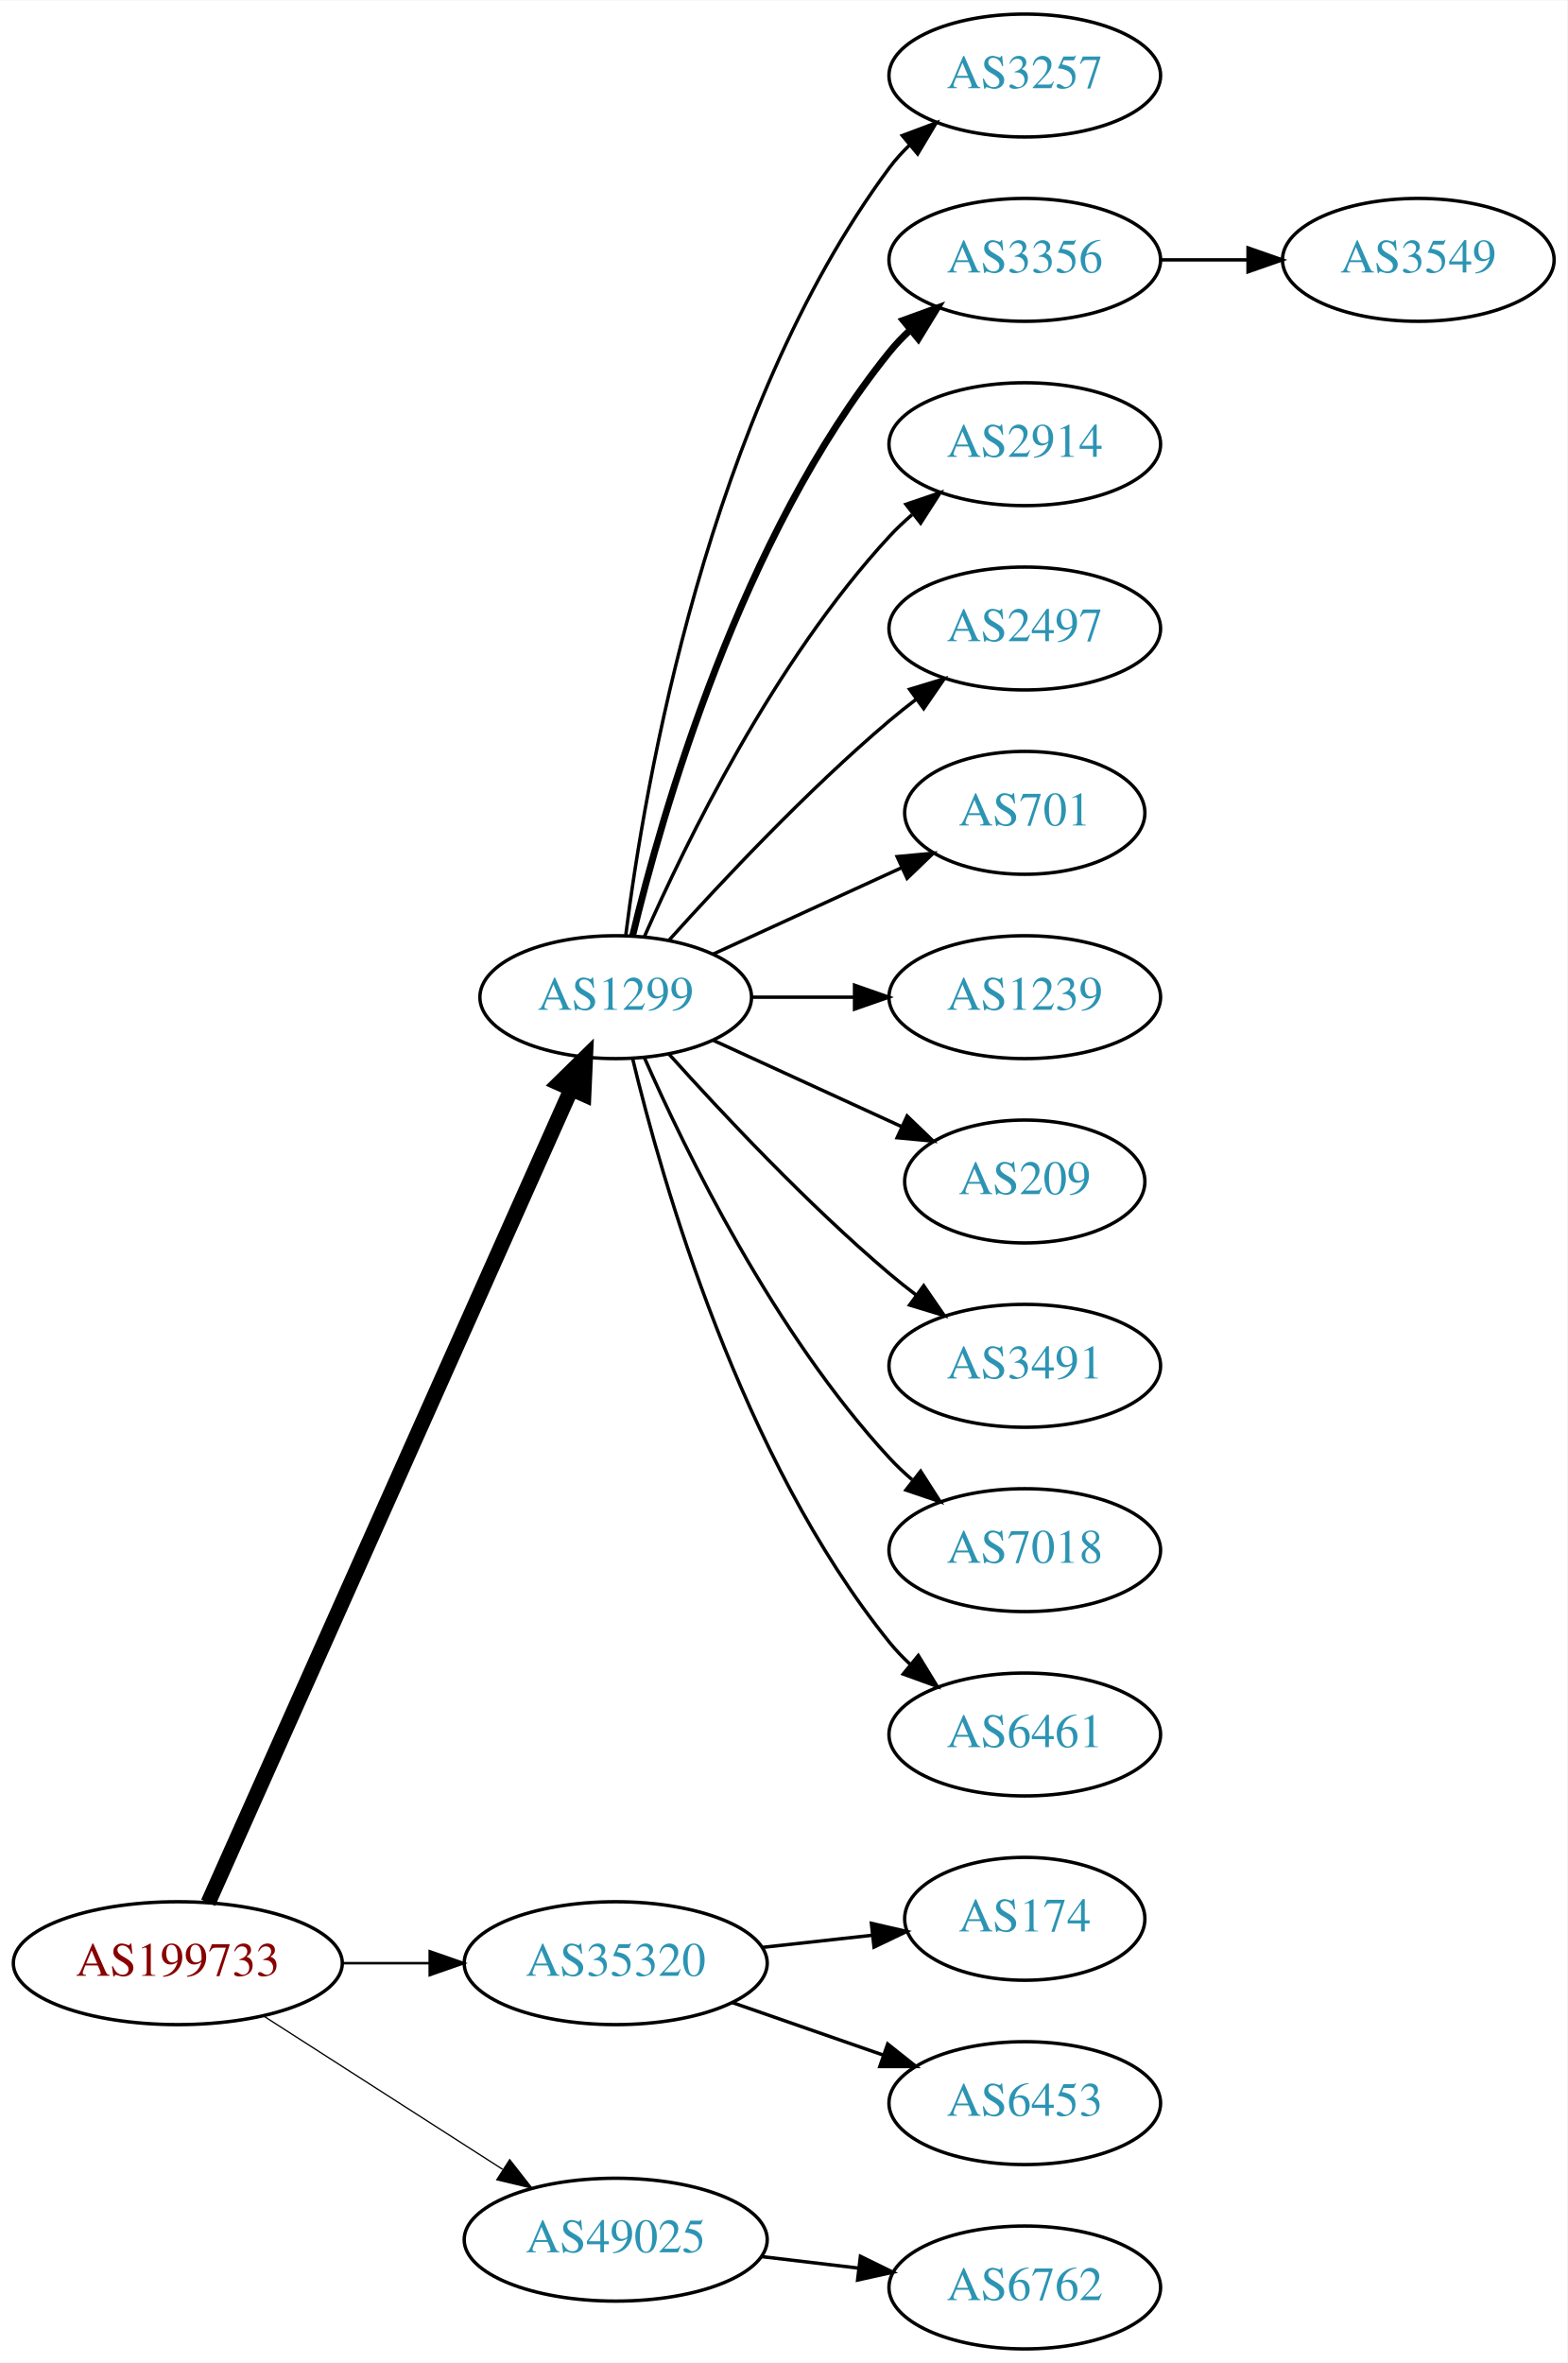
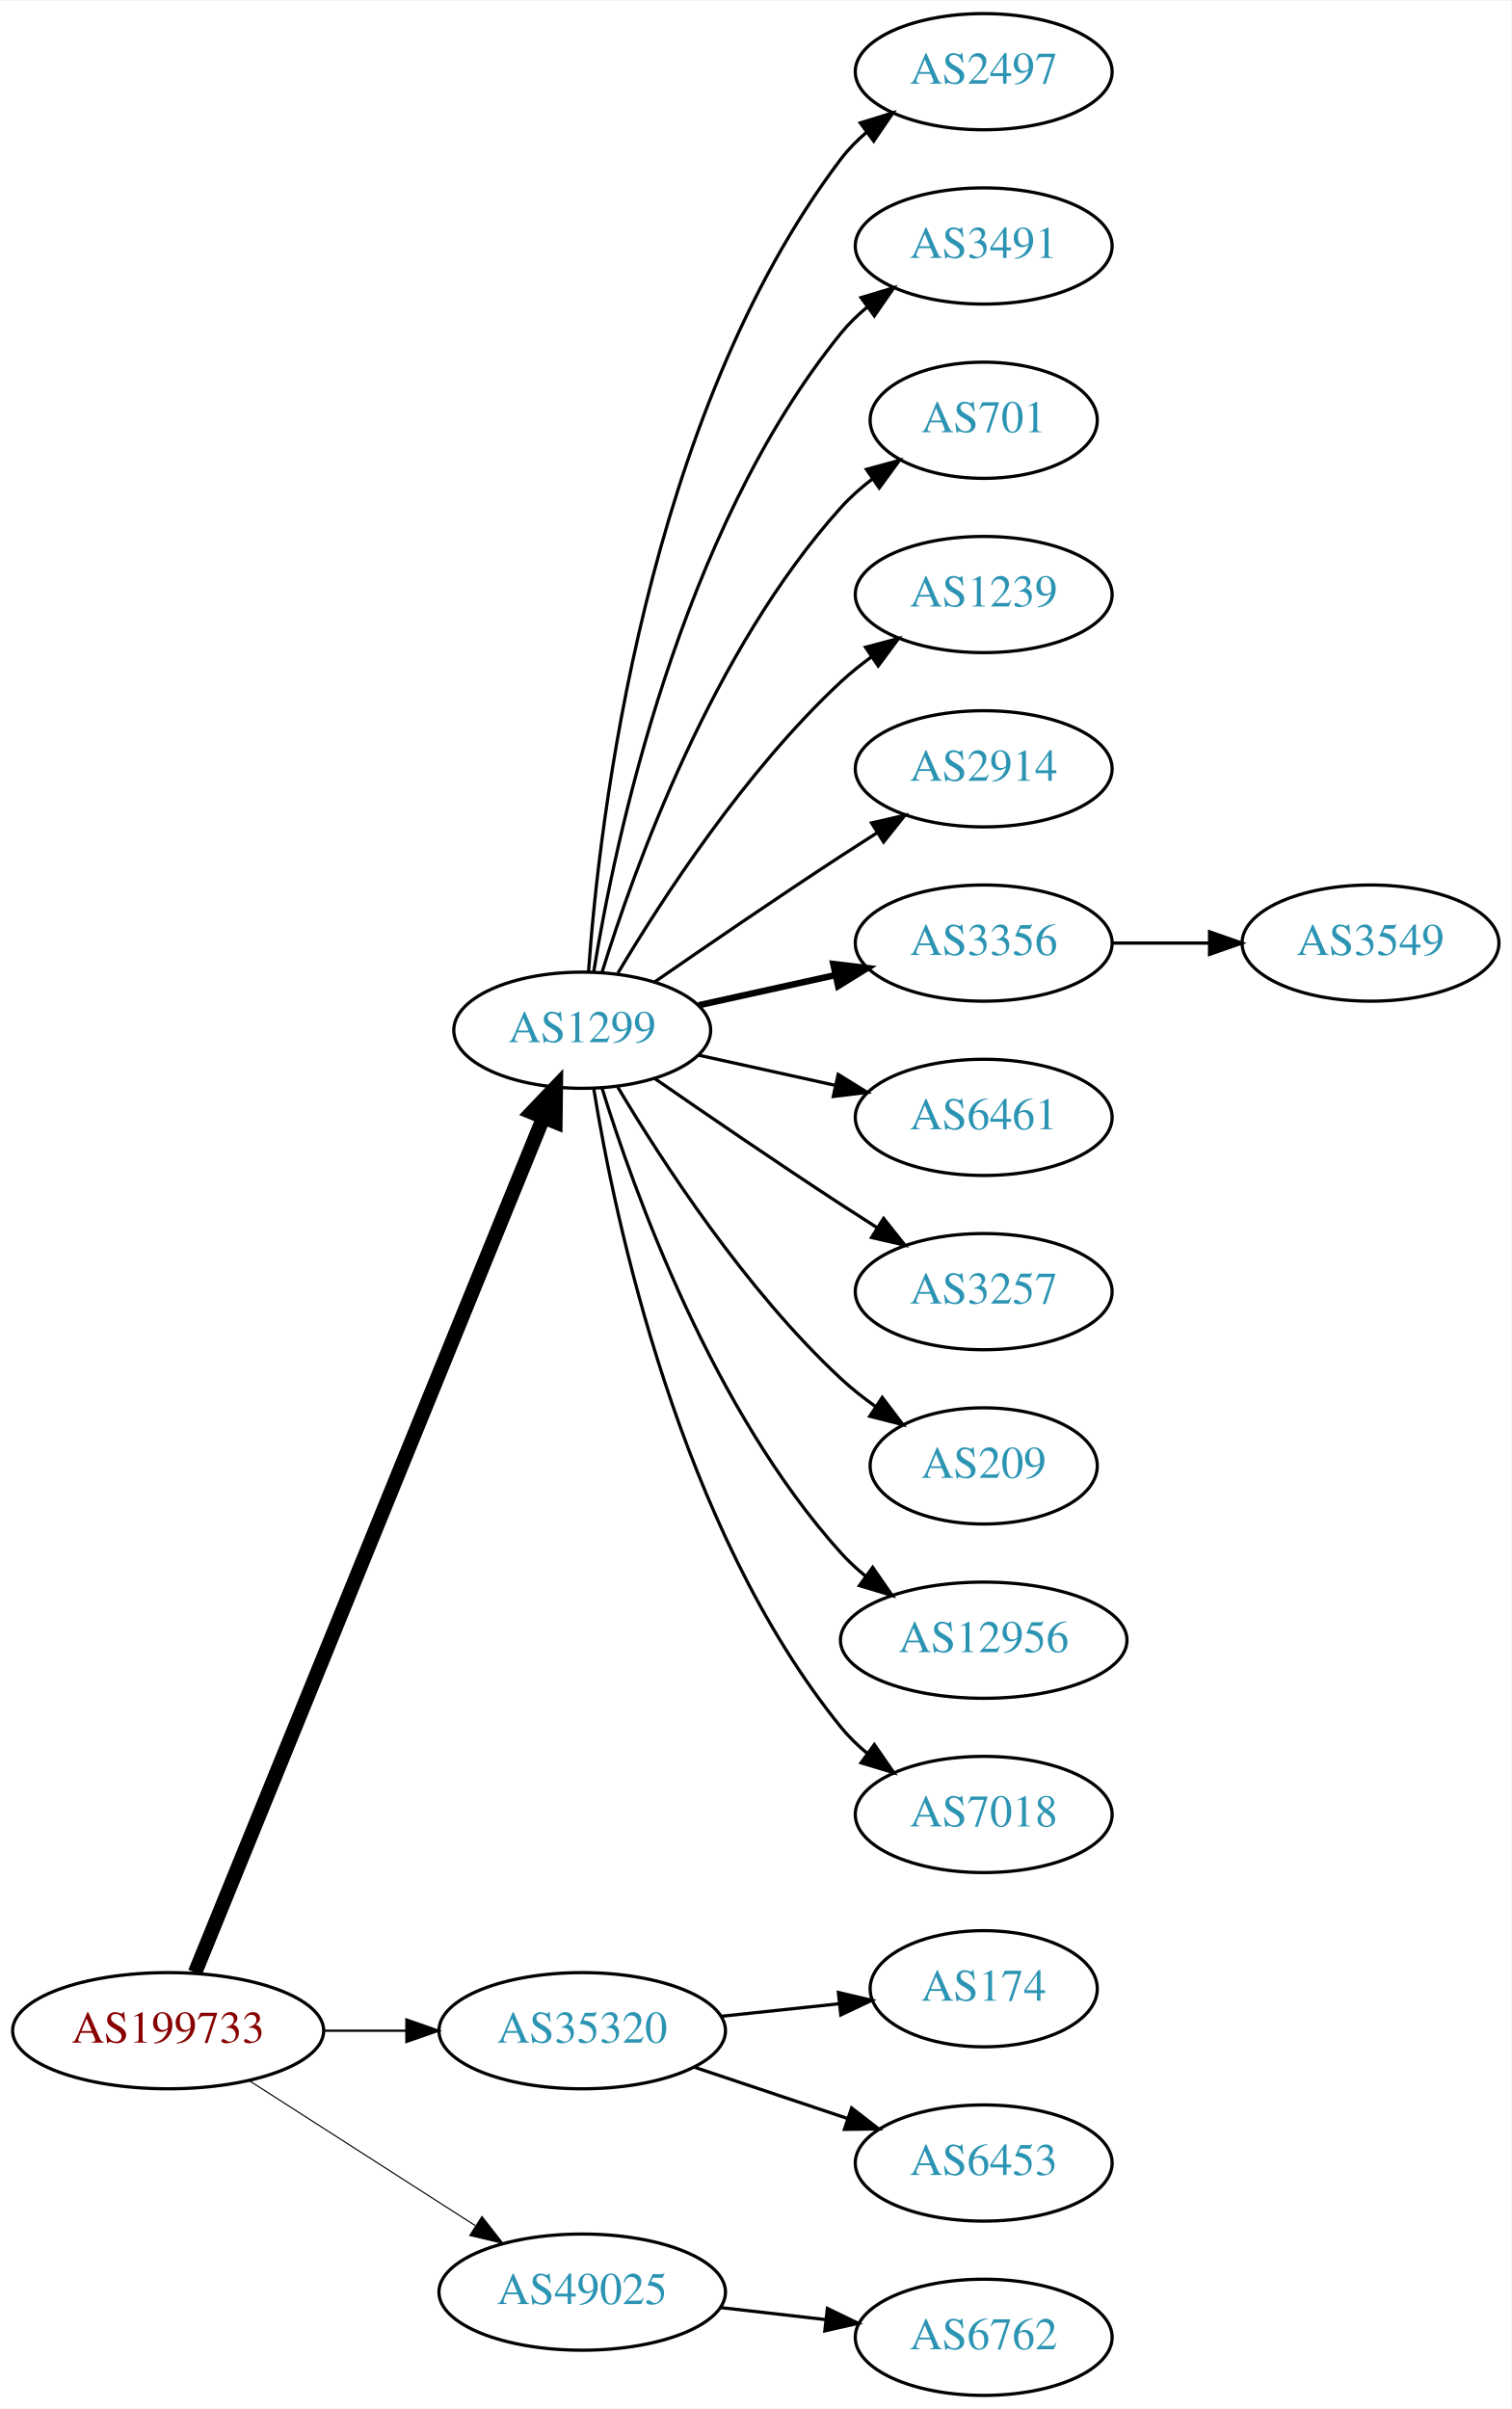
- <svg xmlns="http://www.w3.org/2000/svg" xmlns:xlink="http://www.w3.org/1999/xlink" width="459pt" height="692pt" viewBox="0.00 0.00 459.17 692.00">
-   <g id="graph0" class="graph" transform="scale(1 1) rotate(0) translate(4 688)">
-     <polygon fill="white" stroke="none" points="-4,4 -4,-688 455.17,-688 455.17,4 -4,4" />
+ <svg xmlns="http://www.w3.org/2000/svg" xmlns:xlink="http://www.w3.org/1999/xlink" width="468pt" height="746pt" viewBox="0.00 0.00 468.27 746.00">
+   <g id="graph0" class="graph" transform="scale(1 1) rotate(0) translate(4 742)">
+     <polygon fill="white" stroke="none" points="-4,4 -4,-742 464.269,-742 464.269,4 -4,4" />
    <g id="node1" class="node">
      <g id="a_node1">
        <a xlink:href="/asn/199733" xlink:title="AS199733 ~ Extrahost GmbH [AT]">
          <ellipse fill="#ffffff" stroke="black" cx="48.096" cy="-113" rx="48.192" ry="18" />
          <text text-anchor="middle" x="48.096" y="-109.3" font-family="Times,serif" font-size="14.00" fill="#880000">AS199733</text>
        </a>
      </g>
    </g>
    <g id="node2" class="node">
      <g id="a_node2">
        <a xlink:href="/asn/1299" xlink:title="AS1299 ~ Telia Carrier [EU]">
-           <ellipse fill="#ffffff" stroke="black" cx="176.388" cy="-396" rx="39.794" ry="18" />
-           <text text-anchor="middle" x="176.388" y="-392.3" font-family="Times,serif" font-size="14.00" fill="#2c94b3">AS1299</text>
+           <ellipse fill="#ffffff" stroke="black" cx="176.388" cy="-423" rx="39.794" ry="18" />
+           <text text-anchor="middle" x="176.388" y="-419.3" font-family="Times,serif" font-size="14.00" fill="#2c94b3">AS1299</text>
        </a>
      </g>
    </g>
    <g id="edge1" class="edge">
-       <path fill="none" stroke="black" stroke-width="4.5" d="M56.996,-130.703C78.436,-178.746 137.816,-311.809 163.403,-369.144" />
-       <polygon fill="black" stroke="black" stroke-width="4.5" points="159.819,-370.776 167.49,-378.304 167.011,-367.567 159.819,-370.776" />
+       <path fill="none" stroke="black" stroke-width="4.5" d="M56.432,-131.007C77.626,-183.03 139.037,-333.773 164.316,-395.824" />
+       <polygon fill="black" stroke="black" stroke-width="4.5" points="160.769,-397.554 168.189,-405.33 168.062,-394.583 160.769,-397.554" />
    </g>
    <g id="node3" class="node">
      <g id="a_node3">
        <a xlink:href="/asn/35320" xlink:title="AS35320 ~ Eurotranstelecom Ltd [UA]">
          <ellipse fill="#ffffff" stroke="black" cx="176.388" cy="-113" rx="44.393" ry="18" />
          <text text-anchor="middle" x="176.388" y="-109.3" font-family="Times,serif" font-size="14.00" fill="#2c94b3">AS35320</text>
        </a>
      </g>
    </g>
    <g id="edge2" class="edge">
-       <path fill="none" stroke="black" stroke-width="0.75" d="M96.481,-113C104.742,-113 113.386,-113 121.799,-113" />
-       <polygon fill="black" stroke="black" stroke-width="0.75" points="121.904,-116.5 131.904,-113 121.904,-109.5 121.904,-116.5" />
+       <path fill="none" stroke="black" stroke-width="0.692" d="M96.481,-113C104.742,-113 113.386,-113 121.799,-113" />
+       <polygon fill="black" stroke="black" stroke-width="0.692" points="121.904,-116.5 131.904,-113 121.904,-109.5 121.904,-116.5" />
    </g>
    <g id="node4" class="node">
      <g id="a_node4">
        <a xlink:href="/asn/49025" xlink:title="AS49025 ~ PRO-ZETA a.s. [CZ]">
          <ellipse fill="#ffffff" stroke="black" cx="176.388" cy="-32" rx="44.393" ry="18" />
          <text text-anchor="middle" x="176.388" y="-28.3" font-family="Times,serif" font-size="14.00" fill="#2c94b3">AS49025</text>
        </a>
      </g>
    </g>
    <g id="edge3" class="edge">
-       <path fill="none" stroke="black" stroke-width="0.375" d="M73.147,-97.574C93.024,-84.826 121.421,-66.613 143.246,-52.615" />
-       <polygon fill="black" stroke="black" stroke-width="0.375" points="145.325,-55.439 151.853,-47.094 141.546,-49.547 145.325,-55.439" />
+       <path fill="none" stroke="black" stroke-width="0.346" d="M73.147,-97.574C93.024,-84.826 121.421,-66.613 143.246,-52.615" />
+       <polygon fill="black" stroke="black" stroke-width="0.346" points="145.325,-55.439 151.853,-47.094 141.546,-49.547 145.325,-55.439" />
    </g>
    <g id="node5" class="node">
      <g id="a_node5">
-         <a xlink:href="/asn/3257" xlink:title="AS3257 ~ GTT [DE]">
-           <ellipse fill="#ffffff" stroke="black" cx="296.23" cy="-666" rx="39.794" ry="18" />
-           <text text-anchor="middle" x="296.23" y="-662.3" font-family="Times,serif" font-size="14.00" fill="#2c94b3">AS3257</text>
+         <a xlink:href="/asn/2497" xlink:title="AS2497 ~ Internet Initiative Japan Inc. [JP]">
+           <ellipse fill="#ffffff" stroke="black" cx="300.78" cy="-720" rx="39.794" ry="18" />
+           <text text-anchor="middle" x="300.78" y="-716.3" font-family="Times,serif" font-size="14.00" fill="#2c94b3">AS2497</text>
        </a>
      </g>
    </g>
    <g id="edge4" class="edge">
-       <path fill="none" stroke="black" d="M179.346,-414.265C184.753,-457.329 203.199,-567.002 256.584,-639 258.32,-641.342 260.322,-643.555 262.481,-645.63" />
-       <polygon fill="black" stroke="black" points="260.355,-648.414 270.274,-652.137 264.842,-643.041 260.355,-648.414" />
+       <path fill="none" stroke="black" d="M178.337,-441.036C181.622,-487.457 195.932,-613.007 256.584,-693 258.854,-695.995 261.562,-698.74 264.498,-701.235" />
+       <polygon fill="black" stroke="black" points="262.538,-704.138 272.663,-707.256 266.693,-698.504 262.538,-704.138" />
    </g>
    <g id="node6" class="node">
      <g id="a_node6">
-         <a xlink:href="/asn/3356" xlink:title="AS3356 ~ Level 3 Parent, LLC [US]">
-           <ellipse fill="#ffffff" stroke="black" cx="296.23" cy="-612" rx="39.794" ry="18" />
-           <text text-anchor="middle" x="296.23" y="-608.3" font-family="Times,serif" font-size="14.00" fill="#2c94b3">AS3356</text>
+         <a xlink:href="/asn/3491" xlink:title="AS3491 ~ PCCW Global, Inc. [US]">
+           <ellipse fill="#ffffff" stroke="black" cx="300.78" cy="-666" rx="39.794" ry="18" />
+           <text text-anchor="middle" x="300.78" y="-662.3" font-family="Times,serif" font-size="14.00" fill="#2c94b3">AS3491</text>
        </a>
      </g>
    </g>
    <g id="edge5" class="edge">
-       <path fill="none" stroke="black" stroke-width="2" d="M181.314,-413.882C189.873,-449.609 213.021,-531.008 256.584,-585 258.415,-587.269 260.484,-589.43 262.691,-591.468" />
-       <polygon fill="black" stroke="black" stroke-width="2" points="260.614,-594.291 270.573,-597.906 265.042,-588.869 260.614,-594.291" />
+       <path fill="none" stroke="black" d="M179.968,-441.178C186.423,-480.997 206.495,-577.286 256.584,-639 258.952,-641.918 261.725,-644.612 264.702,-647.075" />
+       <polygon fill="black" stroke="black" points="262.778,-650.003 272.924,-653.052 266.894,-644.341 262.778,-650.003" />
    </g>
    <g id="node7" class="node">
      <g id="a_node7">
-         <a xlink:href="/asn/2914" xlink:title="AS2914 ~ NTT America, Inc. [US]">
-           <ellipse fill="#ffffff" stroke="black" cx="296.23" cy="-558" rx="39.794" ry="18" />
-           <text text-anchor="middle" x="296.23" y="-554.3" font-family="Times,serif" font-size="14.00" fill="#2c94b3">AS2914</text>
+         <a xlink:href="/asn/701" xlink:title="AS701 ~ UUNET [US]">
+           <ellipse fill="#ffffff" stroke="black" cx="300.78" cy="-612" rx="35.194" ry="18" />
+           <text text-anchor="middle" x="300.78" y="-608.3" font-family="Times,serif" font-size="14.00" fill="#2c94b3">AS701</text>
        </a>
      </g>
    </g>
    <g id="edge6" class="edge">
-       <path fill="none" stroke="black" d="M184.803,-413.761C196.872,-441.183 222.843,-494.473 256.584,-531 258.614,-533.198 260.853,-535.319 263.199,-537.34" />
-       <polygon fill="black" stroke="black" points="261.411,-540.386 271.443,-543.794 265.726,-534.874 261.411,-540.386" />
+       <path fill="none" stroke="black" d="M182.525,-440.94C192.428,-472.979 216.766,-540.812 256.584,-585 259.448,-588.178 262.772,-591.119 266.279,-593.8" />
+       <polygon fill="black" stroke="black" points="264.446,-596.786 274.668,-599.569 268.412,-591.018 264.446,-596.786" />
    </g>
    <g id="node8" class="node">
      <g id="a_node8">
-         <a xlink:href="/asn/2497" xlink:title="AS2497 ~ Internet Initiative Japan Inc. [JP]">
-           <ellipse fill="#ffffff" stroke="black" cx="296.23" cy="-504" rx="39.794" ry="18" />
-           <text text-anchor="middle" x="296.23" y="-500.3" font-family="Times,serif" font-size="14.00" fill="#2c94b3">AS2497</text>
+         <a xlink:href="/asn/1239" xlink:title="AS1239 ~ Sprint [US]">
+           <ellipse fill="#ffffff" stroke="black" cx="300.78" cy="-558" rx="39.794" ry="18" />
+           <text text-anchor="middle" x="300.78" y="-554.3" font-family="Times,serif" font-size="14.00" fill="#2c94b3">AS1239</text>
        </a>
      </g>
    </g>
    <g id="edge7" class="edge">
-       <path fill="none" stroke="black" d="M192.034,-412.725C207.334,-429.765 232.432,-456.523 256.584,-477 259.081,-479.117 261.741,-481.232 264.453,-483.293" />
-       <polygon fill="black" stroke="black" points="262.489,-486.194 272.629,-489.266 266.619,-480.541 262.489,-486.194" />
+       <path fill="none" stroke="black" d="M187.433,-440.671C201.004,-463.472 226.937,-503.472 256.584,-531 259.49,-533.699 262.703,-536.28 266.027,-538.703" />
+       <polygon fill="black" stroke="black" points="264.162,-541.667 274.405,-544.375 268.087,-535.87 264.162,-541.667" />
    </g>
    <g id="node9" class="node">
      <g id="a_node9">
-         <a xlink:href="/asn/701" xlink:title="AS701 ~ UUNET [US]">
-           <ellipse fill="#ffffff" stroke="black" cx="296.23" cy="-450" rx="35.194" ry="18" />
-           <text text-anchor="middle" x="296.23" y="-446.3" font-family="Times,serif" font-size="14.00" fill="#2c94b3">AS701</text>
+         <a xlink:href="/asn/2914" xlink:title="AS2914 ~ NTT America, Inc. [US]">
+           <ellipse fill="#ffffff" stroke="black" cx="300.78" cy="-504" rx="39.794" ry="18" />
+           <text text-anchor="middle" x="300.78" y="-500.3" font-family="Times,serif" font-size="14.00" fill="#2c94b3">AS2914</text>
        </a>
      </g>
    </g>
    <g id="edge8" class="edge">
-       <path fill="none" stroke="black" d="M205.016,-408.661C221.433,-416.183 242.414,-425.798 260.011,-433.861" />
-       <polygon fill="black" stroke="black" points="258.839,-437.174 269.388,-438.158 261.755,-430.811 258.839,-437.174" />
+       <path fill="none" stroke="black" d="M198.745,-437.901C214.596,-448.877 236.799,-464.079 256.584,-477 260.166,-479.339 263.936,-481.759 267.696,-484.144" />
+       <polygon fill="black" stroke="black" points="266.03,-487.231 276.357,-489.596 269.759,-481.307 266.03,-487.231" />
    </g>
    <g id="node10" class="node">
      <g id="a_node10">
-         <a xlink:href="/asn/1239" xlink:title="AS1239 ~ Sprint [US]">
-           <ellipse fill="#ffffff" stroke="black" cx="296.23" cy="-396" rx="39.794" ry="18" />
-           <text text-anchor="middle" x="296.23" y="-392.3" font-family="Times,serif" font-size="14.00" fill="#2c94b3">AS1239</text>
+         <a xlink:href="/asn/3356" xlink:title="AS3356 ~ Level 3 Parent, LLC [US]">
+           <ellipse fill="#ffffff" stroke="black" cx="300.78" cy="-450" rx="39.794" ry="18" />
+           <text text-anchor="middle" x="300.78" y="-446.3" font-family="Times,serif" font-size="14.00" fill="#2c94b3">AS3356</text>
        </a>
      </g>
    </g>
    <g id="edge9" class="edge">
-       <path fill="none" stroke="black" d="M216.3,-396C225.854,-396 236.203,-396 246.166,-396" />
-       <polygon fill="black" stroke="black" points="246.358,-399.5 256.358,-396 246.358,-392.5 246.358,-399.5" />
+       <path fill="none" stroke="black" stroke-width="2" d="M212.46,-430.737C225.647,-433.646 240.827,-436.995 254.793,-440.076" />
+       <polygon fill="black" stroke="black" stroke-width="2" points="254.183,-443.525 264.702,-442.262 255.691,-436.69 254.183,-443.525" />
    </g>
    <g id="node11" class="node">
      <g id="a_node11">
-         <a xlink:href="/asn/209" xlink:title="AS209 ~ CenturyLink Communications, LLC [US]">
-           <ellipse fill="#ffffff" stroke="black" cx="296.23" cy="-342" rx="35.194" ry="18" />
-           <text text-anchor="middle" x="296.23" y="-338.3" font-family="Times,serif" font-size="14.00" fill="#2c94b3">AS209</text>
+         <a xlink:href="/asn/6461" xlink:title="AS6461 ~ Zayo Bandwidth [US]">
+           <ellipse fill="#ffffff" stroke="black" cx="300.78" cy="-396" rx="39.794" ry="18" />
+           <text text-anchor="middle" x="300.78" y="-392.3" font-family="Times,serif" font-size="14.00" fill="#2c94b3">AS6461</text>
        </a>
      </g>
    </g>
    <g id="edge10" class="edge">
-       <path fill="none" stroke="black" d="M205.016,-383.339C221.433,-375.817 242.414,-366.202 260.011,-358.139" />
-       <polygon fill="black" stroke="black" points="261.755,-361.189 269.388,-353.842 258.839,-354.826 261.755,-361.189" />
+       <path fill="none" stroke="black" d="M212.46,-415.263C225.647,-412.354 240.827,-409.005 254.793,-405.924" />
+       <polygon fill="black" stroke="black" points="255.691,-409.31 264.702,-403.738 254.183,-402.475 255.691,-409.31" />
    </g>
    <g id="node12" class="node">
      <g id="a_node12">
-         <a xlink:href="/asn/3491" xlink:title="AS3491 ~ PCCW Global, Inc. [US]">
-           <ellipse fill="#ffffff" stroke="black" cx="296.23" cy="-288" rx="39.794" ry="18" />
-           <text text-anchor="middle" x="296.23" y="-284.3" font-family="Times,serif" font-size="14.00" fill="#2c94b3">AS3491</text>
+         <a xlink:href="/asn/3257" xlink:title="AS3257 ~ GTT [DE]">
+           <ellipse fill="#ffffff" stroke="black" cx="300.78" cy="-342" rx="39.794" ry="18" />
+           <text text-anchor="middle" x="300.78" y="-338.3" font-family="Times,serif" font-size="14.00" fill="#2c94b3">AS3257</text>
        </a>
      </g>
    </g>
    <g id="edge11" class="edge">
-       <path fill="none" stroke="black" d="M192.034,-379.275C207.334,-362.235 232.432,-335.477 256.584,-315 259.081,-312.883 261.741,-310.768 264.453,-308.707" />
-       <polygon fill="black" stroke="black" points="266.619,-311.459 272.629,-302.734 262.489,-305.806 266.619,-311.459" />
+       <path fill="none" stroke="black" d="M198.745,-408.099C214.596,-397.123 236.799,-381.921 256.584,-369 260.166,-366.661 263.936,-364.241 267.696,-361.856" />
+       <polygon fill="black" stroke="black" points="269.759,-364.693 276.357,-356.404 266.03,-358.769 269.759,-364.693" />
    </g>
    <g id="node13" class="node">
      <g id="a_node13">
-         <a xlink:href="/asn/7018" xlink:title="AS7018 ~ AT&amp;T Services, Inc. [US]">
-           <ellipse fill="#ffffff" stroke="black" cx="296.23" cy="-234" rx="39.794" ry="18" />
-           <text text-anchor="middle" x="296.23" y="-230.3" font-family="Times,serif" font-size="14.00" fill="#2c94b3">AS7018</text>
+         <a xlink:href="/asn/209" xlink:title="AS209 ~ CenturyLink Communications, LLC [US]">
+           <ellipse fill="#ffffff" stroke="black" cx="300.78" cy="-288" rx="35.194" ry="18" />
+           <text text-anchor="middle" x="300.78" y="-284.3" font-family="Times,serif" font-size="14.00" fill="#2c94b3">AS209</text>
        </a>
      </g>
    </g>
    <g id="edge12" class="edge">
-       <path fill="none" stroke="black" d="M184.803,-378.239C196.872,-350.817 222.843,-297.527 256.584,-261 258.614,-258.802 260.853,-256.681 263.199,-254.66" />
-       <polygon fill="black" stroke="black" points="265.726,-257.126 271.443,-248.206 261.411,-251.614 265.726,-257.126" />
+       <path fill="none" stroke="black" d="M187.433,-405.329C201.004,-382.528 226.937,-342.528 256.584,-315 259.881,-311.939 263.573,-309.028 267.374,-306.328" />
+       <polygon fill="black" stroke="black" points="269.349,-309.219 275.756,-300.78 265.485,-303.381 269.349,-309.219" />
    </g>
    <g id="node14" class="node">
      <g id="a_node14">
-         <a xlink:href="/asn/6461" xlink:title="AS6461 ~ Zayo Bandwidth [US]">
-           <ellipse fill="#ffffff" stroke="black" cx="296.23" cy="-180" rx="39.794" ry="18" />
-           <text text-anchor="middle" x="296.23" y="-176.3" font-family="Times,serif" font-size="14.00" fill="#2c94b3">AS6461</text>
+         <a xlink:href="/asn/12956" xlink:title="AS12956 ~ TELXIUS [ES]">
+           <ellipse fill="#ffffff" stroke="black" cx="300.78" cy="-234" rx="44.393" ry="18" />
+           <text text-anchor="middle" x="300.78" y="-230.3" font-family="Times,serif" font-size="14.00" fill="#2c94b3">AS12956</text>
        </a>
      </g>
    </g>
    <g id="edge13" class="edge">
-       <path fill="none" stroke="black" d="M181.314,-378.118C189.873,-342.391 213.021,-260.992 256.584,-207 258.415,-204.731 260.484,-202.57 262.691,-200.532" />
-       <polygon fill="black" stroke="black" points="265.042,-203.131 270.573,-194.094 260.614,-197.709 265.042,-203.131" />
+       <path fill="none" stroke="black" d="M182.525,-405.06C192.428,-373.021 216.766,-305.188 256.584,-261 258.904,-258.425 261.525,-256.006 264.303,-253.756" />
+       <polygon fill="black" stroke="black" points="266.379,-256.574 272.418,-247.868 262.268,-250.908 266.379,-256.574" />
+     </g>
+     <g id="node15" class="node">
+       <g id="a_node15">
+         <a xlink:href="/asn/7018" xlink:title="AS7018 ~ AT&amp;T Services, Inc. [US]">
+           <ellipse fill="#ffffff" stroke="black" cx="300.78" cy="-180" rx="39.794" ry="18" />
+           <text text-anchor="middle" x="300.78" y="-176.3" font-family="Times,serif" font-size="14.00" fill="#2c94b3">AS7018</text>
+         </a>
+       </g>
+     </g>
+     <g id="edge14" class="edge">
+       <path fill="none" stroke="black" d="M179.968,-404.822C186.423,-365.003 206.495,-268.714 256.584,-207 258.952,-204.082 261.725,-201.388 264.702,-198.925" />
+       <polygon fill="black" stroke="black" points="266.894,-201.659 272.924,-192.948 262.778,-195.997 266.894,-201.659" />
+     </g>
+     <g id="node17" class="node">
+       <g id="a_node17">
+         <a xlink:href="/asn/174" xlink:title="AS174 ~ Cogent Communications [US]">
+           <ellipse fill="#ffffff" stroke="black" cx="300.78" cy="-126" rx="35.194" ry="18" />
+           <text text-anchor="middle" x="300.78" y="-122.3" font-family="Times,serif" font-size="14.00" fill="#2c94b3">AS174</text>
+         </a>
+       </g>
+     </g>
+     <g id="edge16" class="edge">
+       <path fill="none" stroke="black" d="M219.508,-117.474C231.274,-118.724 244.085,-120.084 255.947,-121.344" />
+       <polygon fill="black" stroke="black" points="255.764,-124.844 266.077,-122.42 256.503,-117.884 255.764,-124.844" />
+     </g>
+     <g id="node18" class="node">
+       <g id="a_node18">
+         <a xlink:href="/asn/6453" xlink:title="AS6453 ~ TATA COMMUNICATIONS (AMERICA) INC [US]">
+           <ellipse fill="#ffffff" stroke="black" cx="300.78" cy="-72" rx="39.794" ry="18" />
+           <text text-anchor="middle" x="300.78" y="-68.3" font-family="Times,serif" font-size="14.00" fill="#2c94b3">AS6453</text>
+         </a>
+       </g>
+     </g>
+     <g id="edge17" class="edge">
+       <path fill="none" stroke="black" d="M211.156,-101.688C225.782,-96.788 243.045,-91.005 258.43,-85.852" />
+       <polygon fill="black" stroke="black" points="259.853,-89.066 268.223,-82.571 257.63,-82.429 259.853,-89.066" />
+     </g>
+     <g id="node19" class="node">
+       <g id="a_node19">
+         <a xlink:href="/asn/6762" xlink:title="AS6762 ~ TELECOM ITALIA SPARKLE S.p.A. [IT]">
+           <ellipse fill="#ffffff" stroke="black" cx="300.78" cy="-18" rx="39.794" ry="18" />
+           <text text-anchor="middle" x="300.78" y="-14.3" font-family="Times,serif" font-size="14.00" fill="#2c94b3">AS6762</text>
+         </a>
+       </g>
+     </g>
+     <g id="edge18" class="edge">
+       <path fill="none" stroke="black" d="M219.166,-27.221C229.661,-26.021 241.007,-24.723 251.78,-23.491" />
+       <polygon fill="black" stroke="black" points="252.35,-26.948 261.887,-22.334 251.554,-19.994 252.35,-26.948" />
    </g>
    <g id="node16" class="node">
      <g id="a_node16">
-         <a xlink:href="/asn/174" xlink:title="AS174 ~ Cogent Communications [US]">
-           <ellipse fill="#ffffff" stroke="black" cx="296.23" cy="-126" rx="35.194" ry="18" />
-           <text text-anchor="middle" x="296.23" y="-122.3" font-family="Times,serif" font-size="14.00" fill="#2c94b3">AS174</text>
+         <a xlink:href="/asn/3549" xlink:title="AS3549 ~ Level 3 Parent, LLC [US]">
+           <ellipse fill="#ffffff" stroke="black" cx="420.622" cy="-450" rx="39.794" ry="18" />
+           <text text-anchor="middle" x="420.622" y="-446.3" font-family="Times,serif" font-size="14.00" fill="#2c94b3">AS3549</text>
        </a>
      </g>
    </g>
    <g id="edge15" class="edge">
-       <path fill="none" stroke="black" d="M219.266,-117.62C229.686,-118.769 240.883,-120.005 251.394,-121.164" />
-       <polygon fill="black" stroke="black" points="251.298,-124.675 261.621,-122.292 252.065,-117.717 251.298,-124.675" />
-     </g>
-     <g id="node17" class="node">
-       <g id="a_node17">
-         <a xlink:href="/asn/6453" xlink:title="AS6453 ~ TATA COMMUNICATIONS (AMERICA) INC [US]">
-           <ellipse fill="#ffffff" stroke="black" cx="296.23" cy="-72" rx="39.794" ry="18" />
-           <text text-anchor="middle" x="296.23" y="-68.3" font-family="Times,serif" font-size="14.00" fill="#2c94b3">AS6453</text>
-         </a>
-       </g>
-     </g>
-     <g id="edge16" class="edge">
-       <path fill="none" stroke="black" d="M210.527,-101.47C224.244,-96.698 240.284,-91.117 254.693,-86.104" />
-       <polygon fill="black" stroke="black" points="256.065,-89.332 264.36,-82.74 253.765,-82.721 256.065,-89.332" />
-     </g>
-     <g id="node18" class="node">
-       <g id="a_node18">
-         <a xlink:href="/asn/6762" xlink:title="AS6762 ~ TELECOM ITALIA SPARKLE S.p.A. [IT]">
-           <ellipse fill="#ffffff" stroke="black" cx="296.23" cy="-18" rx="39.794" ry="18" />
-           <text text-anchor="middle" x="296.23" y="-14.3" font-family="Times,serif" font-size="14.00" fill="#2c94b3">AS6762</text>
-         </a>
-       </g>
-     </g>
-     <g id="edge17" class="edge">
-       <path fill="none" stroke="black" d="M218.934,-27.064C228.18,-25.966 238.053,-24.793 247.525,-23.668" />
-       <polygon fill="black" stroke="black" points="248.079,-27.126 257.596,-22.471 247.253,-20.175 248.079,-27.126" />
-     </g>
-     <g id="node15" class="node">
-       <g id="a_node15">
-         <a xlink:href="/asn/3549" xlink:title="AS3549 ~ Level 3 Parent, LLC [US]">
-           <ellipse fill="#ffffff" stroke="black" cx="411.523" cy="-612" rx="39.794" ry="18" />
-           <text text-anchor="middle" x="411.523" y="-608.3" font-family="Times,serif" font-size="14.00" fill="#2c94b3">AS3549</text>
-         </a>
-       </g>
-     </g>
-     <g id="edge14" class="edge">
-       <path fill="none" stroke="black" d="M335.902,-612C344.105,-612 352.869,-612 361.401,-612" />
-       <polygon fill="black" stroke="black" points="361.641,-615.5 371.641,-612 361.641,-608.5 361.641,-615.5" />
+       <path fill="none" stroke="black" d="M340.692,-450C350.246,-450 360.595,-450 370.558,-450" />
+       <polygon fill="black" stroke="black" points="370.751,-453.5 380.75,-450 370.75,-446.5 370.751,-453.5" />
    </g>
  </g>
</svg>
